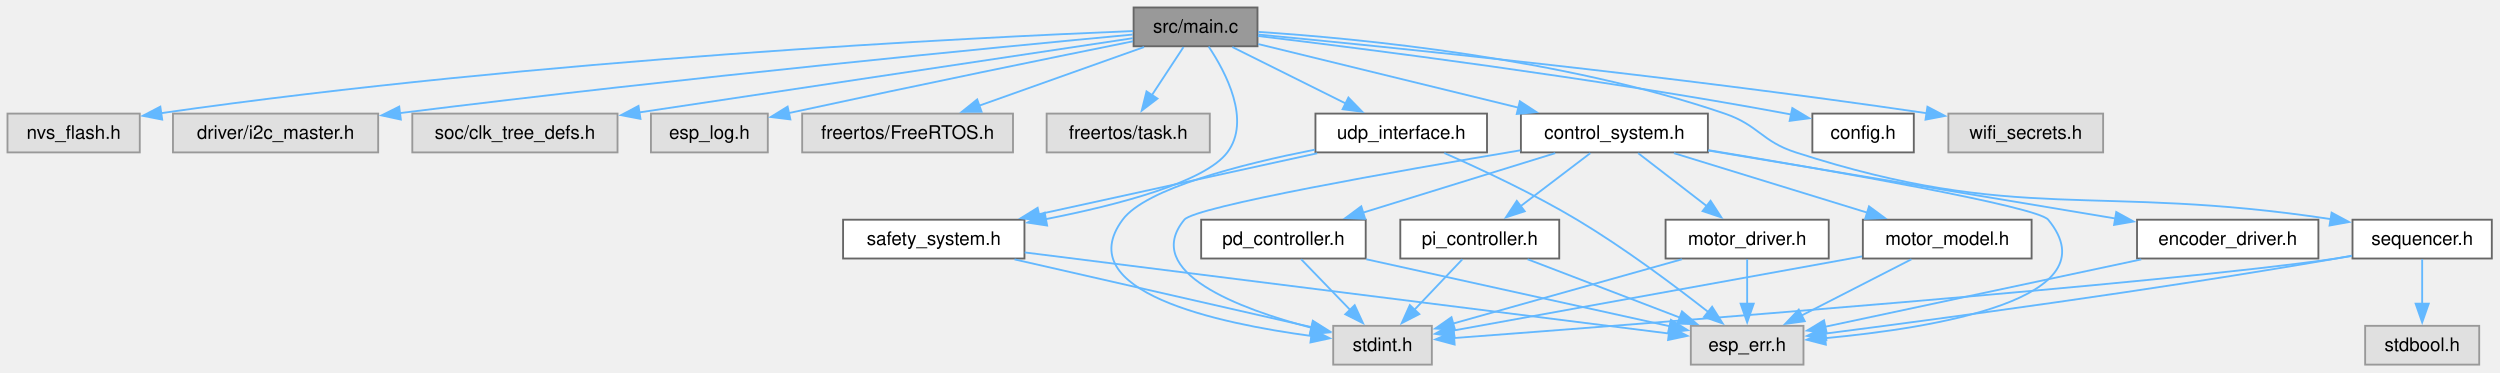
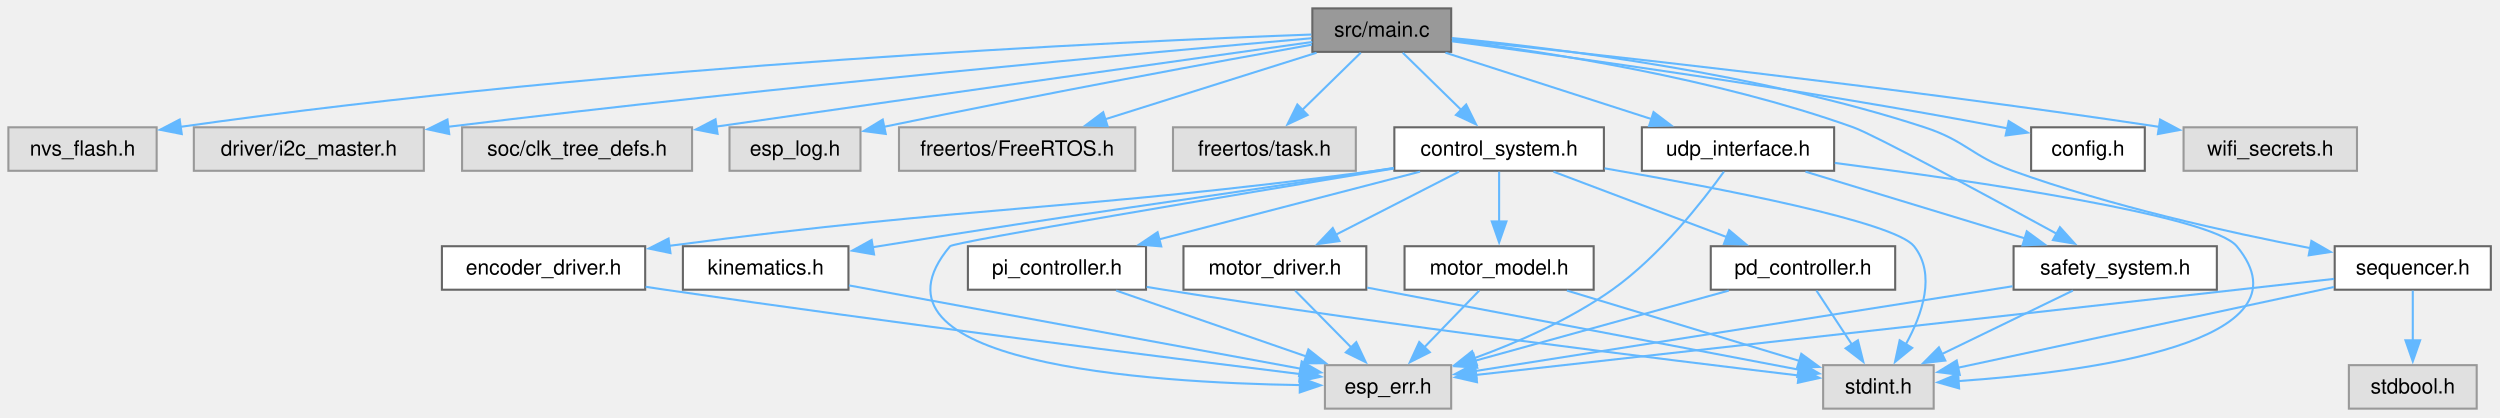
- <svg xmlns="http://www.w3.org/2000/svg" xmlns:xlink="http://www.w3.org/1999/xlink" width="1337pt" height="199pt" viewBox="0.00 0.00 1337.00 199.00">
+ <svg xmlns="http://www.w3.org/2000/svg" xmlns:xlink="http://www.w3.org/1999/xlink" width="1193pt" height="199pt" viewBox="0.00 0.00 1193.00 199.00">
  <g id="page0,1_graph0" class="graph" transform="scale(1 1) rotate(0) translate(4 195)">
    <g id="Node000001" class="node">
      <g id="a_Node000001">
        <a xlink:title="Main application entry point.">
-           <polygon fill="#999999" stroke="#666666" points="668.5,-191 602.25,-191 602.25,-170.25 668.5,-170.25 668.5,-191" />
-           <text xml:space="preserve" text-anchor="middle" x="635.38" y="-177.5" font-family="Helvetica,sans-Serif" font-size="10.00">src/main.c</text>
+           <polygon fill="#999999" stroke="#666666" points="688.5,-191 622.25,-191 622.25,-170.25 688.5,-170.25 688.5,-191" />
+           <text xml:space="preserve" text-anchor="middle" x="655.38" y="-177.5" font-family="Helvetica,sans-Serif" font-size="10.00">src/main.c</text>
        </a>
      </g>
    </g>
    <g id="Node000002" class="node">
      <g id="a_Node000002">
        <a xlink:title=" ">
          <polygon fill="#e0e0e0" stroke="#999999" points="70.75,-134.25 0,-134.25 0,-113.5 70.75,-113.5 70.75,-134.25" />
          <text xml:space="preserve" text-anchor="middle" x="35.38" y="-120.75" font-family="Helvetica,sans-Serif" font-size="10.00">nvs_flash.h</text>
        </a>
      </g>
    </g>
    <g id="edge1_Node000001_Node000002" class="edge">
      <g id="a_edge1_Node000001_Node000002">
        <a xlink:title=" ">
-           <path fill="none" stroke="#63b8ff" d="M601.99,-178.4C516.91,-174.95 284.88,-163.56 82.01,-134.47" />
-           <polygon fill="#63b8ff" stroke="#63b8ff" points="82.74,-131.04 72.34,-133.06 81.74,-137.96 82.74,-131.04" />
+           <path fill="none" stroke="#63b8ff" d="M621.77,-178.52C534.39,-175.32 292.81,-164.39 82.12,-134.47" />
+           <polygon fill="#63b8ff" stroke="#63b8ff" points="82.74,-131.03 72.34,-133.07 81.74,-137.96 82.74,-131.03" />
        </a>
      </g>
    </g>
    <g id="Node000003" class="node">
      <g id="a_Node000003">
        <a xlink:title=" ">
          <polygon fill="#e0e0e0" stroke="#999999" points="198.25,-134.25 88.5,-134.25 88.5,-113.5 198.25,-113.5 198.25,-134.25" />
          <text xml:space="preserve" text-anchor="middle" x="143.38" y="-120.75" font-family="Helvetica,sans-Serif" font-size="10.00">driver/i2c_master.h</text>
        </a>
      </g>
    </g>
    <g id="edge2_Node000001_Node000003" class="edge">
      <g id="a_edge2_Node000001_Node000003">
        <a xlink:title=" ">
-           <path fill="none" stroke="#63b8ff" d="M601.75,-176.52C531.24,-169.91 362.48,-153.57 209.93,-134.53" />
-           <polygon fill="#63b8ff" stroke="#63b8ff" points="210.37,-131.06 200.02,-133.28 209.5,-138 210.37,-131.06" />
+           <path fill="none" stroke="#63b8ff" d="M621.88,-176.75C548.98,-170.37 370.23,-154.14 209.56,-134.47" />
+           <polygon fill="#63b8ff" stroke="#63b8ff" points="210.37,-131.05 200.01,-133.3 209.51,-137.99 210.37,-131.05" />
        </a>
      </g>
    </g>
    <g id="Node000004" class="node">
      <g id="a_Node000004">
        <a xlink:title=" ">
          <polygon fill="#e0e0e0" stroke="#999999" points="326.25,-134.25 216.5,-134.25 216.5,-113.5 326.25,-113.5 326.25,-134.25" />
          <text xml:space="preserve" text-anchor="middle" x="271.38" y="-120.75" font-family="Helvetica,sans-Serif" font-size="10.00">soc/clk_tree_defs.h</text>
        </a>
      </g>
    </g>
    <g id="edge3_Node000001_Node000004" class="edge">
      <g id="a_edge3_Node000001_Node000004">
        <a xlink:title=" ">
-           <path fill="none" stroke="#63b8ff" d="M601.78,-174.57C541.9,-165.56 415.68,-146.58 337.74,-134.86" />
-           <polygon fill="#63b8ff" stroke="#63b8ff" points="338.52,-131.43 328.11,-133.41 337.47,-138.36 338.52,-131.43" />
+           <path fill="none" stroke="#63b8ff" d="M622.2,-174.97C566.01,-167.08 448.23,-150.49 337.87,-134.6" />
+           <polygon fill="#63b8ff" stroke="#63b8ff" points="338.43,-131.15 328.03,-133.19 337.43,-138.08 338.43,-131.15" />
        </a>
      </g>
    </g>
    <g id="Node000005" class="node">
      <g id="a_Node000005">
        <a xlink:title=" ">
          <polygon fill="#e0e0e0" stroke="#999999" points="406.62,-134.25 344.12,-134.25 344.12,-113.5 406.62,-113.5 406.62,-134.25" />
          <text xml:space="preserve" text-anchor="middle" x="375.38" y="-120.75" font-family="Helvetica,sans-Serif" font-size="10.00">esp_log.h</text>
        </a>
      </g>
    </g>
    <g id="edge4_Node000001_Node000005" class="edge">
      <g id="a_edge4_Node000001_Node000005">
        <a xlink:title=" ">
-           <path fill="none" stroke="#63b8ff" d="M601.94,-172.92C561.05,-164.67 489.44,-150.07 417.74,-134.51" />
-           <polygon fill="#63b8ff" stroke="#63b8ff" points="418.69,-131.14 408.18,-132.43 417.21,-137.98 418.69,-131.14" />
+           <path fill="none" stroke="#63b8ff" d="M622.05,-173.7C577.87,-165.76 497.21,-150.96 417.87,-134.5" />
+           <polygon fill="#63b8ff" stroke="#63b8ff" points="418.67,-131.09 408.17,-132.47 417.24,-137.94 418.67,-131.09" />
        </a>
      </g>
    </g>
    <g id="Node000006" class="node">
      <g id="a_Node000006">
        <a xlink:title=" ">
          <polygon fill="#e0e0e0" stroke="#999999" points="537.75,-134.25 425,-134.25 425,-113.5 537.75,-113.5 537.75,-134.25" />
          <text xml:space="preserve" text-anchor="middle" x="481.38" y="-120.75" font-family="Helvetica,sans-Serif" font-size="10.00">freertos/FreeRTOS.h</text>
        </a>
      </g>
    </g>
    <g id="edge5_Node000001_Node000006" class="edge">
      <g id="a_edge5_Node000001_Node000006">
        <a xlink:title=" ">
-           <path fill="none" stroke="#63b8ff" d="M607.84,-169.84C583.28,-161.11 547.08,-148.23 519.69,-138.5" />
-           <polygon fill="#63b8ff" stroke="#63b8ff" points="520.95,-135.23 510.35,-135.18 518.6,-141.83 520.95,-135.23" />
+           <path fill="none" stroke="#63b8ff" d="M624.27,-169.84C596.15,-160.99 554.52,-147.89 523.44,-138.11" />
+           <polygon fill="#63b8ff" stroke="#63b8ff" points="524.54,-134.79 513.95,-135.12 522.44,-141.47 524.54,-134.79" />
        </a>
      </g>
    </g>
    <g id="Node000007" class="node">
      <g id="a_Node000007">
        <a xlink:title=" ">
          <polygon fill="#e0e0e0" stroke="#999999" points="643,-134.25 555.75,-134.25 555.75,-113.5 643,-113.5 643,-134.25" />
          <text xml:space="preserve" text-anchor="middle" x="599.38" y="-120.75" font-family="Helvetica,sans-Serif" font-size="10.00">freertos/task.h</text>
        </a>
      </g>
    </g>
    <g id="edge6_Node000001_Node000007" class="edge">
      <g id="a_edge6_Node000001_Node000007">
        <a xlink:title=" ">
-           <path fill="none" stroke="#63b8ff" d="M628.94,-169.84C624.23,-162.67 617.69,-152.73 611.96,-144.01" />
-           <polygon fill="#63b8ff" stroke="#63b8ff" points="615.01,-142.28 606.59,-135.84 609.16,-146.12 615.01,-142.28" />
+           <path fill="none" stroke="#63b8ff" d="M645.36,-169.84C637.64,-162.28 626.75,-151.64 617.5,-142.6" />
+           <polygon fill="#63b8ff" stroke="#63b8ff" points="619.98,-140.12 610.38,-135.64 615.09,-145.13 619.98,-140.12" />
        </a>
      </g>
    </g>
    <g id="Node000008" class="node">
      <g id="a_Node000008">
        <a xlink:href="udp__interface_8h.html" target="_top" xlink:title="UDP interface for handling network communication.">
-           <polygon fill="white" stroke="#666666" points="791.25,-134.25 699.5,-134.25 699.5,-113.5 791.25,-113.5 791.25,-134.25" />
-           <text xml:space="preserve" text-anchor="middle" x="745.38" y="-120.75" font-family="Helvetica,sans-Serif" font-size="10.00">udp_interface.h</text>
+           <polygon fill="white" stroke="#666666" points="871.25,-134.25 779.5,-134.25 779.5,-113.5 871.25,-113.5 871.25,-134.25" />
+           <text xml:space="preserve" text-anchor="middle" x="825.38" y="-120.75" font-family="Helvetica,sans-Serif" font-size="10.00">udp_interface.h</text>
        </a>
      </g>
    </g>
    <g id="edge7_Node000001_Node000008" class="edge">
      <g id="a_edge7_Node000001_Node000008">
        <a xlink:title=" ">
-           <path fill="none" stroke="#63b8ff" d="M655.04,-169.84C671.93,-161.43 696.54,-149.18 715.81,-139.59" />
-           <polygon fill="#63b8ff" stroke="#63b8ff" points="717.13,-142.84 724.52,-135.25 714.01,-136.58 717.13,-142.84" />
+           <path fill="none" stroke="#63b8ff" d="M685.77,-169.84C713.24,-160.99 753.91,-147.89 784.28,-138.11" />
+           <polygon fill="#63b8ff" stroke="#63b8ff" points="785.07,-141.53 793.52,-135.13 782.93,-134.87 785.07,-141.53" />
        </a>
      </g>
    </g>
    <g id="Node000011" class="node">
      <g id="a_Node000011">
        <a xlink:href="safety__system_8h.html" target="_top" xlink:title="Safety system interface for the application.">
-           <polygon fill="white" stroke="#666666" points="543.88,-77.5 446.88,-77.5 446.88,-56.75 543.88,-56.75 543.88,-77.5" />
-           <text xml:space="preserve" text-anchor="middle" x="495.38" y="-64" font-family="Helvetica,sans-Serif" font-size="10.00">safety_system.h</text>
+           <polygon fill="white" stroke="#666666" points="1053.88,-77.5 956.88,-77.5 956.88,-56.75 1053.88,-56.75 1053.88,-77.5" />
+           <text xml:space="preserve" text-anchor="middle" x="1005.38" y="-64" font-family="Helvetica,sans-Serif" font-size="10.00">safety_system.h</text>
        </a>
      </g>
    </g>
    <g id="edge13_Node000001_Node000011" class="edge">
      <g id="a_edge13_Node000001_Node000011">
        <a xlink:title=" ">
-           <path fill="none" stroke="#63b8ff" d="M642.37,-170.11C651.58,-156.32 665.2,-130.55 652.38,-113.5 640.4,-97.57 594.3,-85.46 555.13,-77.78" />
-           <polygon fill="#63b8ff" stroke="#63b8ff" points="556,-74.38 545.52,-75.96 554.7,-81.26 556,-74.38" />
+           <path fill="none" stroke="#63b8ff" d="M688.97,-175.91C733.67,-170.29 814.7,-157.69 880.38,-134.25 890.38,-130.68 944,-101.71 977.68,-83.32" />
+           <polygon fill="#63b8ff" stroke="#63b8ff" points="979,-86.58 986.1,-78.71 975.65,-80.44 979,-86.58" />
        </a>
      </g>
    </g>
    <g id="Node000012" class="node">
      <g id="a_Node000012">
        <a xlink:href="control__system_8h.html" target="_top" xlink:title="Control system header file.">
-           <polygon fill="white" stroke="#666666" points="909.38,-134.25 809.38,-134.25 809.38,-113.5 909.38,-113.5 909.38,-134.25" />
-           <text xml:space="preserve" text-anchor="middle" x="859.38" y="-120.75" font-family="Helvetica,sans-Serif" font-size="10.00">control_system.h</text>
+           <polygon fill="white" stroke="#666666" points="761.38,-134.25 661.38,-134.25 661.38,-113.5 761.38,-113.5 761.38,-134.25" />
+           <text xml:space="preserve" text-anchor="middle" x="711.38" y="-120.75" font-family="Helvetica,sans-Serif" font-size="10.00">control_system.h</text>
        </a>
      </g>
    </g>
    <g id="edge14_Node000001_Node000012" class="edge">
      <g id="a_edge14_Node000001_Node000012">
        <a xlink:title=" ">
-           <path fill="none" stroke="#63b8ff" d="M668.91,-171.43C705.77,-162.42 765.42,-147.84 808.14,-137.4" />
-           <polygon fill="#63b8ff" stroke="#63b8ff" points="808.81,-140.84 817.69,-135.06 807.15,-134.04 808.81,-140.84" />
-         </a>
-       </g>
-     </g>
-     <g id="Node000018" class="node">
-       <g id="a_Node000018">
+           <path fill="none" stroke="#63b8ff" d="M665.39,-169.84C673.11,-162.28 684,-151.64 693.25,-142.6" />
+           <polygon fill="#63b8ff" stroke="#63b8ff" points="695.66,-145.13 700.37,-135.64 690.77,-140.12 695.66,-145.13" />
+         </a>
+       </g>
+     </g>
+     <g id="Node000019" class="node">
+       <g id="a_Node000019">
        <a xlink:href="sequencer_8h.html" target="_top" xlink:title="Sequencer interface for the application.">
-           <polygon fill="white" stroke="#666666" points="1328.62,-77.5 1254.12,-77.5 1254.12,-56.75 1328.62,-56.75 1328.62,-77.5" />
-           <text xml:space="preserve" text-anchor="middle" x="1291.38" y="-64" font-family="Helvetica,sans-Serif" font-size="10.00">sequencer.h</text>
-         </a>
-       </g>
-     </g>
-     <g id="edge31_Node000001_Node000018" class="edge">
-       <g id="a_edge31_Node000001_Node000018">
-         <a xlink:title=" ">
-           <path fill="none" stroke="#63b8ff" d="M668.94,-177.93C722.86,-174.41 831.5,-163.95 918.38,-134.25 936.58,-128.03 938.06,-119.4 956.38,-113.5 1076.08,-74.91 1115.42,-97.09 1242.43,-77.83" />
-           <polygon fill="#63b8ff" stroke="#63b8ff" points="1242.94,-81.29 1252.27,-76.27 1241.84,-74.38 1242.94,-81.29" />
-         </a>
-       </g>
-     </g>
-     <g id="Node000020" class="node">
-       <g id="a_Node000020">
+           <polygon fill="white" stroke="#666666" points="1184.62,-77.5 1110.12,-77.5 1110.12,-56.75 1184.62,-56.75 1184.62,-77.5" />
+           <text xml:space="preserve" text-anchor="middle" x="1147.38" y="-64" font-family="Helvetica,sans-Serif" font-size="10.00">sequencer.h</text>
+         </a>
+       </g>
+     </g>
+     <g id="edge33_Node000001_Node000019" class="edge">
+       <g id="a_edge33_Node000001_Node000019">
+         <a xlink:title=" ">
+           <path fill="none" stroke="#63b8ff" d="M688.82,-176.84C738.89,-171.99 835.84,-159.94 914.38,-134.25 934.16,-127.78 936.79,-120.56 956.38,-113.5 1003.5,-96.51 1059.48,-84.07 1098.61,-76.56" />
+           <polygon fill="#63b8ff" stroke="#63b8ff" points="1099.01,-80.04 1108.19,-74.76 1097.72,-73.16 1099.01,-80.04" />
+         </a>
+       </g>
+     </g>
+     <g id="Node000021" class="node">
+       <g id="a_Node000021">
        <a xlink:href="config_8h.html" target="_top" xlink:title=" ">
          <polygon fill="white" stroke="#666666" points="1019.5,-134.25 965.25,-134.25 965.25,-113.5 1019.5,-113.5 1019.5,-134.25" />
          <text xml:space="preserve" text-anchor="middle" x="992.38" y="-120.75" font-family="Helvetica,sans-Serif" font-size="10.00">config.h</text>
        </a>
      </g>
    </g>
-     <g id="edge35_Node000001_Node000020" class="edge">
-       <g id="a_edge35_Node000001_Node000020">
-         <a xlink:title=" ">
-           <path fill="none" stroke="#63b8ff" d="M668.73,-175.75C726.53,-168.83 848.93,-153.28 951.38,-134.25 952.21,-134.09 953.05,-133.93 953.9,-133.77" />
-           <polygon fill="#63b8ff" stroke="#63b8ff" points="954.53,-137.21 963.61,-131.75 953.11,-130.36 954.53,-137.21" />
-         </a>
-       </g>
-     </g>
-     <g id="Node000021" class="node">
-       <g id="a_Node000021">
+     <g id="edge37_Node000001_Node000021" class="edge">
+       <g id="a_edge37_Node000001_Node000021">
+         <a xlink:title=" ">
+           <path fill="none" stroke="#63b8ff" d="M688.8,-175.31C743.78,-168.03 856.64,-152.32 951.38,-134.25 952.21,-134.09 953.05,-133.93 953.9,-133.76" />
+           <polygon fill="#63b8ff" stroke="#63b8ff" points="954.54,-137.2 963.6,-131.72 953.1,-130.35 954.54,-137.2" />
+         </a>
+       </g>
+     </g>
+     <g id="Node000022" class="node">
+       <g id="a_Node000022">
        <a xlink:title=" ">
          <polygon fill="#e0e0e0" stroke="#999999" points="1120.75,-134.25 1038,-134.25 1038,-113.5 1120.75,-113.5 1120.75,-134.25" />
          <text xml:space="preserve" text-anchor="middle" x="1079.38" y="-120.75" font-family="Helvetica,sans-Serif" font-size="10.00">wifi_secrets.h</text>
        </a>
      </g>
    </g>
-     <g id="edge36_Node000001_Node000021" class="edge">
-       <g id="a_edge36_Node000001_Node000021">
-         <a xlink:title=" ">
-           <path fill="none" stroke="#63b8ff" d="M668.86,-176.52C735.03,-170.22 887.43,-154.91 1026.4,-134.45" />
-           <polygon fill="#63b8ff" stroke="#63b8ff" points="1026.79,-137.93 1036.17,-133 1025.76,-131.01 1026.79,-137.93" />
+     <g id="edge38_Node000001_Node000022" class="edge">
+       <g id="a_edge38_Node000001_Node000022">
+         <a xlink:title=" ">
+           <path fill="none" stroke="#63b8ff" d="M688.9,-176.24C752.55,-169.66 895.49,-154.17 1026.63,-134.43" />
+           <polygon fill="#63b8ff" stroke="#63b8ff" points="1026.8,-137.94 1036.16,-132.98 1025.75,-131.02 1026.8,-137.94" />
        </a>
      </g>
    </g>
    <g id="Node000009" class="node">
      <g id="a_Node000009">
        <a xlink:title=" ">
-           <polygon fill="#e0e0e0" stroke="#999999" points="761.75,-20.75 709,-20.75 709,0 761.75,0 761.75,-20.75" />
-           <text xml:space="preserve" text-anchor="middle" x="735.38" y="-7.25" font-family="Helvetica,sans-Serif" font-size="10.00">stdint.h</text>
+           <polygon fill="#e0e0e0" stroke="#999999" points="918.75,-20.75 866,-20.75 866,0 918.75,0 918.75,-20.75" />
+           <text xml:space="preserve" text-anchor="middle" x="892.38" y="-7.25" font-family="Helvetica,sans-Serif" font-size="10.00">stdint.h</text>
        </a>
      </g>
    </g>
    <g id="edge8_Node000008_Node000009" class="edge">
      <g id="a_edge8_Node000008_Node000009">
        <a xlink:title=" ">
-           <path fill="none" stroke="#63b8ff" d="M699.16,-114.97C660.17,-107.25 608.77,-94.23 596.38,-77.5 567.89,-39.05 647.25,-22.04 697.53,-15.29" />
-           <polygon fill="#63b8ff" stroke="#63b8ff" points="697.7,-18.79 707.18,-14.08 696.83,-11.85 697.7,-18.79" />
+           <path fill="none" stroke="#63b8ff" d="M871.56,-117.25C937.29,-108.78 1051.24,-92.17 1063.38,-77.5 1101.5,-31.42 991.55,-17.36 930.34,-13.14" />
+           <polygon fill="#63b8ff" stroke="#63b8ff" points="930.88,-9.67 920.68,-12.54 930.44,-16.65 930.88,-9.67" />
        </a>
      </g>
    </g>
    <g id="Node000010" class="node">
      <g id="a_Node000010">
        <a xlink:title=" ">
-           <polygon fill="#e0e0e0" stroke="#999999" points="960.5,-20.75 900.25,-20.75 900.25,0 960.5,0 960.5,-20.75" />
-           <text xml:space="preserve" text-anchor="middle" x="930.38" y="-7.25" font-family="Helvetica,sans-Serif" font-size="10.00">esp_err.h</text>
+           <polygon fill="#e0e0e0" stroke="#999999" points="688.5,-20.75 628.25,-20.75 628.25,0 688.5,0 688.5,-20.75" />
+           <text xml:space="preserve" text-anchor="middle" x="658.38" y="-7.25" font-family="Helvetica,sans-Serif" font-size="10.00">esp_err.h</text>
        </a>
      </g>
    </g>
    <g id="edge9_Node000008_Node000010" class="edge">
      <g id="a_edge9_Node000008_Node000010">
        <a xlink:title=" ">
-           <path fill="none" stroke="#63b8ff" d="M768.38,-113.16C787.78,-104.63 816.05,-91.45 839.38,-77.5 864.55,-62.44 891.5,-42.29 909.49,-28.21" />
-           <polygon fill="#63b8ff" stroke="#63b8ff" points="911.64,-30.97 917.3,-22.02 907.29,-25.49 911.64,-30.97" />
+           <path fill="none" stroke="#63b8ff" d="M818.67,-113.12C808.55,-99.03 788.12,-72.91 765.38,-56.75 745.43,-42.59 720.39,-31.66 699.54,-24.09" />
+           <polygon fill="#63b8ff" stroke="#63b8ff" points="700.79,-20.82 690.19,-20.83 698.48,-27.42 700.79,-20.82" />
        </a>
      </g>
    </g>
    <g id="edge10_Node000008_Node000011" class="edge">
      <g id="a_edge10_Node000008_Node000011">
        <a xlink:title=" ">
-           <path fill="none" stroke="#63b8ff" d="M700.39,-113.02C658.66,-103.88 596.41,-90.25 551.45,-80.41" />
-           <polygon fill="#63b8ff" stroke="#63b8ff" points="552.41,-77.03 541.9,-78.31 550.92,-83.87 552.41,-77.03" />
+           <path fill="none" stroke="#63b8ff" d="M857.56,-113.09C886.77,-104.2 930.09,-91.02 962.29,-81.23" />
+           <polygon fill="#63b8ff" stroke="#63b8ff" points="963.17,-84.62 971.72,-78.36 961.14,-77.92 963.17,-84.62" />
        </a>
      </g>
    </g>
    <g id="edge12_Node000011_Node000009" class="edge">
      <g id="a_edge12_Node000011_Node000009">
        <a xlink:title=" ">
-           <path fill="none" stroke="#63b8ff" d="M538.56,-56.27C583.8,-45.95 654.19,-29.9 697.38,-20.04" />
-           <polygon fill="#63b8ff" stroke="#63b8ff" points="698.09,-23.47 707.06,-17.83 696.54,-16.65 698.09,-23.47" />
+           <path fill="none" stroke="#63b8ff" d="M985.17,-56.34C967.82,-47.93 942.54,-35.68 922.75,-26.09" />
+           <polygon fill="#63b8ff" stroke="#63b8ff" points="924.29,-22.95 913.76,-21.74 921.24,-29.25 924.29,-22.95" />
        </a>
      </g>
    </g>
    <g id="edge11_Node000011_Node000010" class="edge">
      <g id="a_edge11_Node000011_Node000010">
        <a xlink:title=" ">
-           <path fill="none" stroke="#63b8ff" d="M544.01,-60C630.12,-49.17 807.92,-26.79 888.75,-16.61" />
-           <polygon fill="#63b8ff" stroke="#63b8ff" points="888.96,-20.11 898.45,-15.39 888.09,-13.17 888.96,-20.11" />
+           <path fill="none" stroke="#63b8ff" d="M956.39,-58.4C887.8,-47.57 764.34,-28.09 699.97,-17.94" />
+           <polygon fill="#63b8ff" stroke="#63b8ff" points="700.58,-14.49 690.16,-16.39 699.49,-21.41 700.58,-14.49" />
        </a>
      </g>
    </g>
    <g id="edge16_Node000012_Node000009" class="edge">
      <g id="a_edge16_Node000012_Node000009">
        <a xlink:title=" ">
-           <path fill="none" stroke="#63b8ff" d="M809.1,-114.61C743.16,-103.54 635.1,-84.47 629.38,-77.5 606.37,-49.52 658.5,-29.9 697.52,-19.65" />
-           <polygon fill="#63b8ff" stroke="#63b8ff" points="698.28,-23.06 707.14,-17.25 696.59,-16.27 698.28,-23.06" />
+           <path fill="none" stroke="#63b8ff" d="M761.71,-114.67C817.27,-105.1 900.12,-89.12 909.38,-77.5 919.97,-64.2 913.36,-45.05 905.49,-30.77" />
+           <polygon fill="#63b8ff" stroke="#63b8ff" points="908.49,-28.98 900.29,-22.28 902.52,-32.63 908.49,-28.98" />
        </a>
      </g>
    </g>
    <g id="edge15_Node000012_Node000010" class="edge">
      <g id="a_edge15_Node000012_Node000010">
        <a xlink:title=" ">
-           <path fill="none" stroke="#63b8ff" d="M909.81,-114.67C976.29,-103.63 1085.59,-84.53 1091.38,-77.5 1126.31,-35.07 1030.34,-19.55 971.84,-14.13" />
-           <polygon fill="#63b8ff" stroke="#63b8ff" points="972.46,-10.67 962.2,-13.3 971.86,-17.64 972.46,-10.67" />
+           <path fill="none" stroke="#63b8ff" d="M660.96,-114.56C585.32,-102.02 451.08,-79.53 449.38,-77.5 402.38,-21.67 543.03,-12.38 616.6,-11.23" />
+           <polygon fill="#63b8ff" stroke="#63b8ff" points="616.32,-14.73 626.28,-11.13 616.24,-7.73 616.32,-14.73" />
        </a>
      </g>
    </g>
    <g id="Node000013" class="node">
      <g id="a_Node000013">
        <a xlink:href="encoder__driver_8h.html" target="_top" xlink:title="Header file for the encoder driver module.">
-           <polygon fill="white" stroke="#666666" points="1235.88,-77.5 1138.88,-77.5 1138.88,-56.75 1235.88,-56.75 1235.88,-77.5" />
-           <text xml:space="preserve" text-anchor="middle" x="1187.38" y="-64" font-family="Helvetica,sans-Serif" font-size="10.00">encoder_driver.h</text>
+           <polygon fill="white" stroke="#666666" points="303.88,-77.5 206.88,-77.5 206.88,-56.75 303.88,-56.75 303.88,-77.5" />
+           <text xml:space="preserve" text-anchor="middle" x="255.38" y="-64" font-family="Helvetica,sans-Serif" font-size="10.00">encoder_driver.h</text>
        </a>
      </g>
    </g>
    <g id="edge17_Node000012_Node000013" class="edge">
      <g id="a_edge17_Node000012_Node000013">
        <a xlink:title=" ">
-           <path fill="none" stroke="#63b8ff" d="M909.55,-114.5C968.09,-104.73 1064.81,-88.58 1127.29,-78.15" />
-           <polygon fill="#63b8ff" stroke="#63b8ff" points="1127.77,-81.62 1137.05,-76.52 1126.61,-74.72 1127.77,-81.62" />
+           <path fill="none" stroke="#63b8ff" d="M661.19,-114.72C658.21,-114.29 655.25,-113.88 652.38,-113.5 505.69,-94.07 465.42,-97.42 315.1,-77.66" />
+           <polygon fill="#63b8ff" stroke="#63b8ff" points="315.95,-74.24 305.58,-76.39 315.03,-81.18 315.95,-74.24" />
        </a>
      </g>
    </g>
    <g id="Node000014" class="node">
      <g id="a_Node000014">
        <a xlink:href="motor__driver_8h.html" target="_top" xlink:title="Header file for the motor driver module. This module provides functions to initialize and control the...">
-           <polygon fill="white" stroke="#666666" points="974,-77.5 886.75,-77.5 886.75,-56.75 974,-56.75 974,-77.5" />
-           <text xml:space="preserve" text-anchor="middle" x="930.38" y="-64" font-family="Helvetica,sans-Serif" font-size="10.00">motor_driver.h</text>
+           <polygon fill="white" stroke="#666666" points="648,-77.5 560.75,-77.5 560.75,-56.75 648,-56.75 648,-77.5" />
+           <text xml:space="preserve" text-anchor="middle" x="604.38" y="-64" font-family="Helvetica,sans-Serif" font-size="10.00">motor_driver.h</text>
        </a>
      </g>
    </g>
    <g id="edge19_Node000012_Node000014" class="edge">
      <g id="a_edge19_Node000012_Node000014">
        <a xlink:title=" ">
-           <path fill="none" stroke="#63b8ff" d="M872.07,-113.09C882.27,-105.22 896.82,-94 908.83,-84.74" />
-           <polygon fill="#63b8ff" stroke="#63b8ff" points="910.81,-87.63 916.59,-78.75 906.54,-82.09 910.81,-87.63" />
+           <path fill="none" stroke="#63b8ff" d="M692.25,-113.09C675.89,-104.72 652.1,-92.54 633.4,-82.97" />
+           <polygon fill="#63b8ff" stroke="#63b8ff" points="635.18,-79.96 624.69,-78.52 631.99,-86.19 635.18,-79.96" />
        </a>
      </g>
    </g>
    <g id="Node000015" class="node">
      <g id="a_Node000015">
        <a xlink:href="lib_2control__system_2include_2motor__model_8h.html" target="_top" xlink:title="Motor model header file.">
-           <polygon fill="white" stroke="#666666" points="1082.5,-77.5 992.25,-77.5 992.25,-56.75 1082.5,-56.75 1082.5,-77.5" />
-           <text xml:space="preserve" text-anchor="middle" x="1037.38" y="-64" font-family="Helvetica,sans-Serif" font-size="10.00">motor_model.h</text>
+           <polygon fill="white" stroke="#666666" points="756.5,-77.5 666.25,-77.5 666.25,-56.75 756.5,-56.75 756.5,-77.5" />
+           <text xml:space="preserve" text-anchor="middle" x="711.38" y="-64" font-family="Helvetica,sans-Serif" font-size="10.00">motor_model.h</text>
        </a>
      </g>
    </g>
    <g id="edge22_Node000012_Node000015" class="edge">
      <g id="a_edge22_Node000012_Node000015">
        <a xlink:title=" ">
-           <path fill="none" stroke="#63b8ff" d="M891.2,-113.09C920.09,-104.2 962.93,-91.02 994.77,-81.23" />
-           <polygon fill="#63b8ff" stroke="#63b8ff" points="995.55,-84.65 1004.08,-78.37 993.49,-77.96 995.55,-84.65" />
+           <path fill="none" stroke="#63b8ff" d="M711.38,-113.09C711.38,-106.47 711.38,-97.47 711.38,-89.27" />
+           <polygon fill="#63b8ff" stroke="#63b8ff" points="714.88,-89.34 711.38,-79.34 707.88,-89.34 714.88,-89.34" />
        </a>
      </g>
    </g>
    <g id="Node000016" class="node">
      <g id="a_Node000016">
        <a xlink:href="lib_2control__system_2include_2pd__controller_8h.html" target="_top" xlink:title="PD position controller header file.">
-           <polygon fill="white" stroke="#666666" points="726.38,-77.5 638.38,-77.5 638.38,-56.75 726.38,-56.75 726.38,-77.5" />
-           <text xml:space="preserve" text-anchor="middle" x="682.38" y="-64" font-family="Helvetica,sans-Serif" font-size="10.00">pd_controller.h</text>
+           <polygon fill="white" stroke="#666666" points="900.38,-77.5 812.38,-77.5 812.38,-56.75 900.38,-56.75 900.38,-77.5" />
+           <text xml:space="preserve" text-anchor="middle" x="856.38" y="-64" font-family="Helvetica,sans-Serif" font-size="10.00">pd_controller.h</text>
        </a>
      </g>
    </g>
    <g id="edge25_Node000012_Node000016" class="edge">
      <g id="a_edge25_Node000012_Node000016">
        <a xlink:title=" ">
-           <path fill="none" stroke="#63b8ff" d="M827.73,-113.09C799,-104.2 756.41,-91.02 724.75,-81.23" />
-           <polygon fill="#63b8ff" stroke="#63b8ff" points="726.08,-77.98 715.49,-78.37 724.01,-84.67 726.08,-77.98" />
+           <path fill="none" stroke="#63b8ff" d="M737.3,-113.09C760.39,-104.37 794.42,-91.52 820.19,-81.79" />
+           <polygon fill="#63b8ff" stroke="#63b8ff" points="821.14,-85.17 829.26,-78.36 818.67,-78.62 821.14,-85.17" />
        </a>
      </g>
    </g>
    <g id="Node000017" class="node">
      <g id="a_Node000017">
        <a xlink:href="lib_2control__system_2include_2pi__controller_8h.html" target="_top" xlink:title="PI velocity controller header file.">
-           <polygon fill="white" stroke="#666666" points="829.88,-77.5 744.88,-77.5 744.88,-56.75 829.88,-56.75 829.88,-77.5" />
-           <text xml:space="preserve" text-anchor="middle" x="787.38" y="-64" font-family="Helvetica,sans-Serif" font-size="10.00">pi_controller.h</text>
+           <polygon fill="white" stroke="#666666" points="542.88,-77.5 457.88,-77.5 457.88,-56.75 542.88,-56.75 542.88,-77.5" />
+           <text xml:space="preserve" text-anchor="middle" x="500.38" y="-64" font-family="Helvetica,sans-Serif" font-size="10.00">pi_controller.h</text>
        </a>
      </g>
    </g>
    <g id="edge28_Node000012_Node000017" class="edge">
      <g id="a_edge28_Node000012_Node000017">
        <a xlink:title=" ">
-           <path fill="none" stroke="#63b8ff" d="M846.5,-113.09C836.16,-105.22 821.41,-94 809.22,-84.74" />
-           <polygon fill="#63b8ff" stroke="#63b8ff" points="811.42,-82.01 801.34,-78.74 807.18,-87.58 811.42,-82.01" />
+           <path fill="none" stroke="#63b8ff" d="M673.65,-113.09C638.8,-104.04 586.85,-90.56 548.92,-80.72" />
+           <polygon fill="#63b8ff" stroke="#63b8ff" points="550.15,-77.42 539.59,-78.3 548.39,-84.2 550.15,-77.42" />
+         </a>
+       </g>
+     </g>
+     <g id="Node000018" class="node">
+       <g id="a_Node000018">
+         <a xlink:href="lib_2control__system_2include_2kinematics_8h.html" target="_top" xlink:title="Kinematics header file for the robot system.">
+           <polygon fill="white" stroke="#666666" points="400.88,-77.5 321.88,-77.5 321.88,-56.75 400.88,-56.75 400.88,-77.5" />
+           <text xml:space="preserve" text-anchor="middle" x="361.38" y="-64" font-family="Helvetica,sans-Serif" font-size="10.00">kinematics.h</text>
+         </a>
+       </g>
+     </g>
+     <g id="edge31_Node000012_Node000018" class="edge">
+       <g id="a_edge31_Node000012_Node000018">
+         <a xlink:title=" ">
+           <path fill="none" stroke="#63b8ff" d="M661.17,-114.87C658.19,-114.41 655.24,-113.95 652.38,-113.5 547.1,-97.14 520.53,-94.61 415.38,-77.5 414.37,-77.34 413.35,-77.17 412.33,-77" />
+           <polygon fill="#63b8ff" stroke="#63b8ff" points="413.1,-73.58 402.66,-75.38 411.95,-80.49 413.1,-73.58" />
        </a>
      </g>
    </g>
    <g id="edge18_Node000013_Node000010" class="edge">
      <g id="a_edge18_Node000013_Node000010">
        <a xlink:title=" ">
-           <path fill="none" stroke="#63b8ff" d="M1141.13,-56.27C1093.04,-46.03 1018.42,-30.13 972.08,-20.26" />
-           <polygon fill="#63b8ff" stroke="#63b8ff" points="972.93,-16.86 962.42,-18.2 971.47,-23.71 972.93,-16.86" />
+           <path fill="none" stroke="#63b8ff" d="M304.09,-58.14C307.23,-57.66 310.35,-57.19 313.38,-56.75 422.54,-40.75 551.54,-24.49 616.51,-16.48" />
+           <polygon fill="#63b8ff" stroke="#63b8ff" points="616.87,-19.96 626.37,-15.26 616.02,-13.01 616.87,-19.96" />
        </a>
      </g>
    </g>
    <g id="edge21_Node000014_Node000009" class="edge">
      <g id="a_edge21_Node000014_Node000009">
        <a xlink:title=" ">
-           <path fill="none" stroke="#63b8ff" d="M895.51,-56.34C861.01,-46.65 808.37,-31.87 772.96,-21.93" />
-           <polygon fill="#63b8ff" stroke="#63b8ff" points="774.14,-18.62 763.56,-19.29 772.25,-25.36 774.14,-18.62" />
+           <path fill="none" stroke="#63b8ff" d="M648.43,-57.75C704.68,-47.06 801.09,-28.73 854.31,-18.61" />
+           <polygon fill="#63b8ff" stroke="#63b8ff" points="854.95,-22.05 864.12,-16.75 853.64,-15.18 854.95,-22.05" />
        </a>
      </g>
    </g>
    <g id="edge20_Node000014_Node000010" class="edge">
      <g id="a_edge20_Node000014_Node000010">
        <a xlink:title=" ">
-           <path fill="none" stroke="#63b8ff" d="M930.38,-56.34C930.38,-49.72 930.38,-40.72 930.38,-32.52" />
-           <polygon fill="#63b8ff" stroke="#63b8ff" points="933.88,-32.59 930.38,-22.59 926.88,-32.59 933.88,-32.59" />
+           <path fill="none" stroke="#63b8ff" d="M614.03,-56.34C621.48,-48.78 631.98,-38.14 640.9,-29.1" />
+           <polygon fill="#63b8ff" stroke="#63b8ff" points="643.21,-31.73 647.74,-22.16 638.23,-26.82 643.21,-31.73" />
        </a>
      </g>
    </g>
    <g id="edge24_Node000015_Node000009" class="edge">
      <g id="a_edge24_Node000015_Node000009">
        <a xlink:title=" ">
-           <path fill="none" stroke="#63b8ff" d="M991.84,-57.87C932.15,-47.05 828.55,-28.27 773.05,-18.2" />
-           <polygon fill="#63b8ff" stroke="#63b8ff" points="773.92,-14.81 763.46,-16.47 772.67,-21.69 773.92,-14.81" />
+           <path fill="none" stroke="#63b8ff" d="M743.73,-56.34C774.84,-46.93 821.84,-32.71 854.64,-22.79" />
+           <polygon fill="#63b8ff" stroke="#63b8ff" points="855.59,-26.16 864.15,-19.91 853.56,-19.46 855.59,-26.16" />
        </a>
      </g>
    </g>
    <g id="edge23_Node000015_Node000010" class="edge">
      <g id="a_edge23_Node000015_Node000010">
        <a xlink:title=" ">
-           <path fill="none" stroke="#63b8ff" d="M1018.25,-56.34C1001.89,-47.97 978.1,-35.79 959.4,-26.22" />
-           <polygon fill="#63b8ff" stroke="#63b8ff" points="961.18,-23.21 950.69,-21.77 957.99,-29.44 961.18,-23.21" />
+           <path fill="none" stroke="#63b8ff" d="M701.9,-56.34C694.59,-48.78 684.28,-38.14 675.53,-29.1" />
+           <polygon fill="#63b8ff" stroke="#63b8ff" points="678.29,-26.92 668.82,-22.17 673.26,-31.79 678.29,-26.92" />
        </a>
      </g>
    </g>
    <g id="edge27_Node000016_Node000009" class="edge">
      <g id="a_edge27_Node000016_Node000009">
        <a xlink:title=" ">
-           <path fill="none" stroke="#63b8ff" d="M691.85,-56.34C699.16,-48.78 709.47,-38.14 718.22,-29.1" />
-           <polygon fill="#63b8ff" stroke="#63b8ff" points="720.49,-31.79 724.93,-22.17 715.46,-26.92 720.49,-31.79" />
+           <path fill="none" stroke="#63b8ff" d="M862.81,-56.34C867.52,-49.17 874.06,-39.23 879.79,-30.51" />
+           <polygon fill="#63b8ff" stroke="#63b8ff" points="882.59,-32.62 885.16,-22.34 876.74,-28.78 882.59,-32.62" />
        </a>
      </g>
    </g>
    <g id="edge26_Node000016_Node000010" class="edge">
      <g id="a_edge26_Node000016_Node000010">
        <a xlink:title=" ">
-           <path fill="none" stroke="#63b8ff" d="M726.71,-56.34C772.72,-46.18 844.11,-30.42 889,-20.51" />
-           <polygon fill="#63b8ff" stroke="#63b8ff" points="889.6,-23.96 898.61,-18.39 888.09,-17.13 889.6,-23.96" />
+           <path fill="none" stroke="#63b8ff" d="M820.98,-56.34C787.05,-46.96 735.85,-32.8 699.98,-22.88" />
+           <polygon fill="#63b8ff" stroke="#63b8ff" points="700.95,-19.52 690.38,-20.23 699.09,-26.26 700.95,-19.52" />
        </a>
      </g>
    </g>
    <g id="edge30_Node000017_Node000009" class="edge">
      <g id="a_edge30_Node000017_Node000009">
        <a xlink:title=" ">
-           <path fill="none" stroke="#63b8ff" d="M778.08,-56.34C770.98,-48.86 761,-38.36 752.47,-29.38" />
-           <polygon fill="#63b8ff" stroke="#63b8ff" points="755.06,-27.02 745.63,-22.18 749.98,-31.84 755.06,-27.02" />
+           <path fill="none" stroke="#63b8ff" d="M543.2,-58.09C545.96,-57.62 548.71,-57.17 551.38,-56.75 661.1,-39.38 791.41,-23.29 854.45,-15.8" />
+           <polygon fill="#63b8ff" stroke="#63b8ff" points="854.76,-19.29 864.28,-14.64 853.94,-12.34 854.76,-19.29" />
        </a>
      </g>
    </g>
    <g id="edge29_Node000017_Node000010" class="edge">
      <g id="a_edge29_Node000017_Node000010">
        <a xlink:title=" ">
-           <path fill="none" stroke="#63b8ff" d="M812.94,-56.34C835.61,-47.66 868.97,-34.88 894.35,-25.17" />
-           <polygon fill="#63b8ff" stroke="#63b8ff" points="895.53,-28.46 903.62,-21.62 893.03,-21.93 895.53,-28.46" />
-         </a>
-       </g>
-     </g>
-     <g id="edge34_Node000018_Node000009" class="edge">
-       <g id="a_edge34_Node000018_Node000009">
-         <a xlink:title=" ">
-           <path fill="none" stroke="#63b8ff" d="M1253.78,-58.1C1250.94,-57.61 1248.12,-57.15 1245.38,-56.75 1154.1,-43.43 875.65,-21.89 773.48,-14.21" />
-           <polygon fill="#63b8ff" stroke="#63b8ff" points="773.94,-10.73 763.7,-13.47 773.42,-17.71 773.94,-10.73" />
+           <path fill="none" stroke="#63b8ff" d="M528.62,-56.34C553.93,-47.57 591.3,-34.62 619.44,-24.87" />
+           <polygon fill="#63b8ff" stroke="#63b8ff" points="620.37,-28.25 628.68,-21.67 618.08,-21.63 620.37,-28.25" />
        </a>
      </g>
    </g>
    <g id="edge32_Node000018_Node000010" class="edge">
      <g id="a_edge32_Node000018_Node000010">
        <a xlink:title=" ">
-           <path fill="none" stroke="#63b8ff" d="M1253.75,-58.27C1250.92,-57.74 1248.11,-57.22 1245.38,-56.75 1147.9,-39.81 1032.67,-24.37 972.22,-16.62" />
-           <polygon fill="#63b8ff" stroke="#63b8ff" points="972.74,-13.16 962.38,-15.36 971.85,-20.1 972.74,-13.16" />
-         </a>
-       </g>
-     </g>
-     <g id="Node000019" class="node">
-       <g id="a_Node000019">
-         <a xlink:title=" ">
-           <polygon fill="#e0e0e0" stroke="#999999" points="1321.88,-20.75 1260.88,-20.75 1260.88,0 1321.88,0 1321.88,-20.75" />
-           <text xml:space="preserve" text-anchor="middle" x="1291.38" y="-7.25" font-family="Helvetica,sans-Serif" font-size="10.00">stdbool.h</text>
-         </a>
-       </g>
-     </g>
-     <g id="edge33_Node000018_Node000019" class="edge">
-       <g id="a_edge33_Node000018_Node000019">
-         <a xlink:title=" ">
-           <path fill="none" stroke="#63b8ff" d="M1291.38,-56.34C1291.38,-49.72 1291.38,-40.72 1291.38,-32.52" />
-           <polygon fill="#63b8ff" stroke="#63b8ff" points="1294.88,-32.59 1291.38,-22.59 1287.88,-32.59 1294.88,-32.59" />
+           <path fill="none" stroke="#63b8ff" d="M401.12,-58.8C457.32,-48.44 559.5,-29.6 616.72,-19.05" />
+           <polygon fill="#63b8ff" stroke="#63b8ff" points="617.18,-22.53 626.38,-17.27 615.91,-15.64 617.18,-22.53" />
+         </a>
+       </g>
+     </g>
+     <g id="edge36_Node000019_Node000009" class="edge">
+       <g id="a_edge36_Node000019_Node000009">
+         <a xlink:title=" ">
+           <path fill="none" stroke="#63b8ff" d="M1109.75,-58.05C1061.63,-47.71 978.75,-29.92 930.42,-19.54" />
+           <polygon fill="#63b8ff" stroke="#63b8ff" points="931.2,-16.13 920.69,-17.45 929.73,-22.98 931.2,-16.13" />
+         </a>
+       </g>
+     </g>
+     <g id="edge34_Node000019_Node000010" class="edge">
+       <g id="a_edge34_Node000019_Node000010">
+         <a xlink:title=" ">
+           <path fill="none" stroke="#63b8ff" d="M1109.82,-61.92C1020.17,-51.88 794.18,-26.58 700.29,-16.07" />
+           <polygon fill="#63b8ff" stroke="#63b8ff" points="700.82,-12.61 690.49,-14.97 700.04,-19.56 700.82,-12.61" />
+         </a>
+       </g>
+     </g>
+     <g id="Node000020" class="node">
+       <g id="a_Node000020">
+         <a xlink:title=" ">
+           <polygon fill="#e0e0e0" stroke="#999999" points="1177.88,-20.75 1116.88,-20.75 1116.88,0 1177.88,0 1177.88,-20.75" />
+           <text xml:space="preserve" text-anchor="middle" x="1147.38" y="-7.25" font-family="Helvetica,sans-Serif" font-size="10.00">stdbool.h</text>
+         </a>
+       </g>
+     </g>
+     <g id="edge35_Node000019_Node000020" class="edge">
+       <g id="a_edge35_Node000019_Node000020">
+         <a xlink:title=" ">
+           <path fill="none" stroke="#63b8ff" d="M1147.38,-56.34C1147.38,-49.72 1147.38,-40.72 1147.38,-32.52" />
+           <polygon fill="#63b8ff" stroke="#63b8ff" points="1150.88,-32.59 1147.38,-22.59 1143.88,-32.59 1150.88,-32.59" />
        </a>
      </g>
    </g>
  </g>
</svg>
